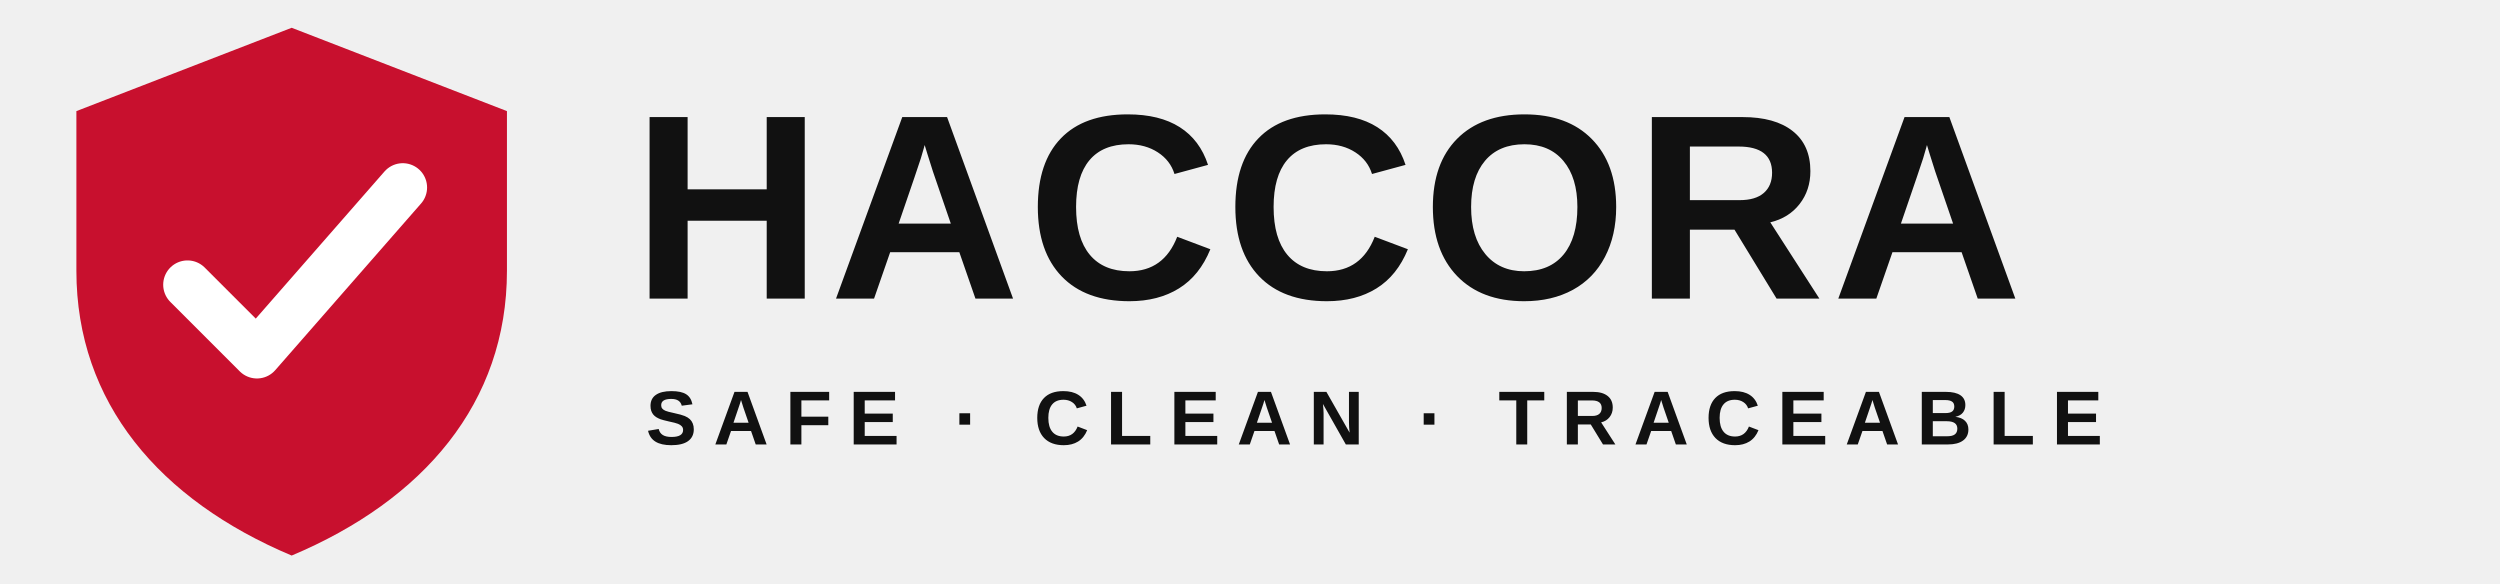
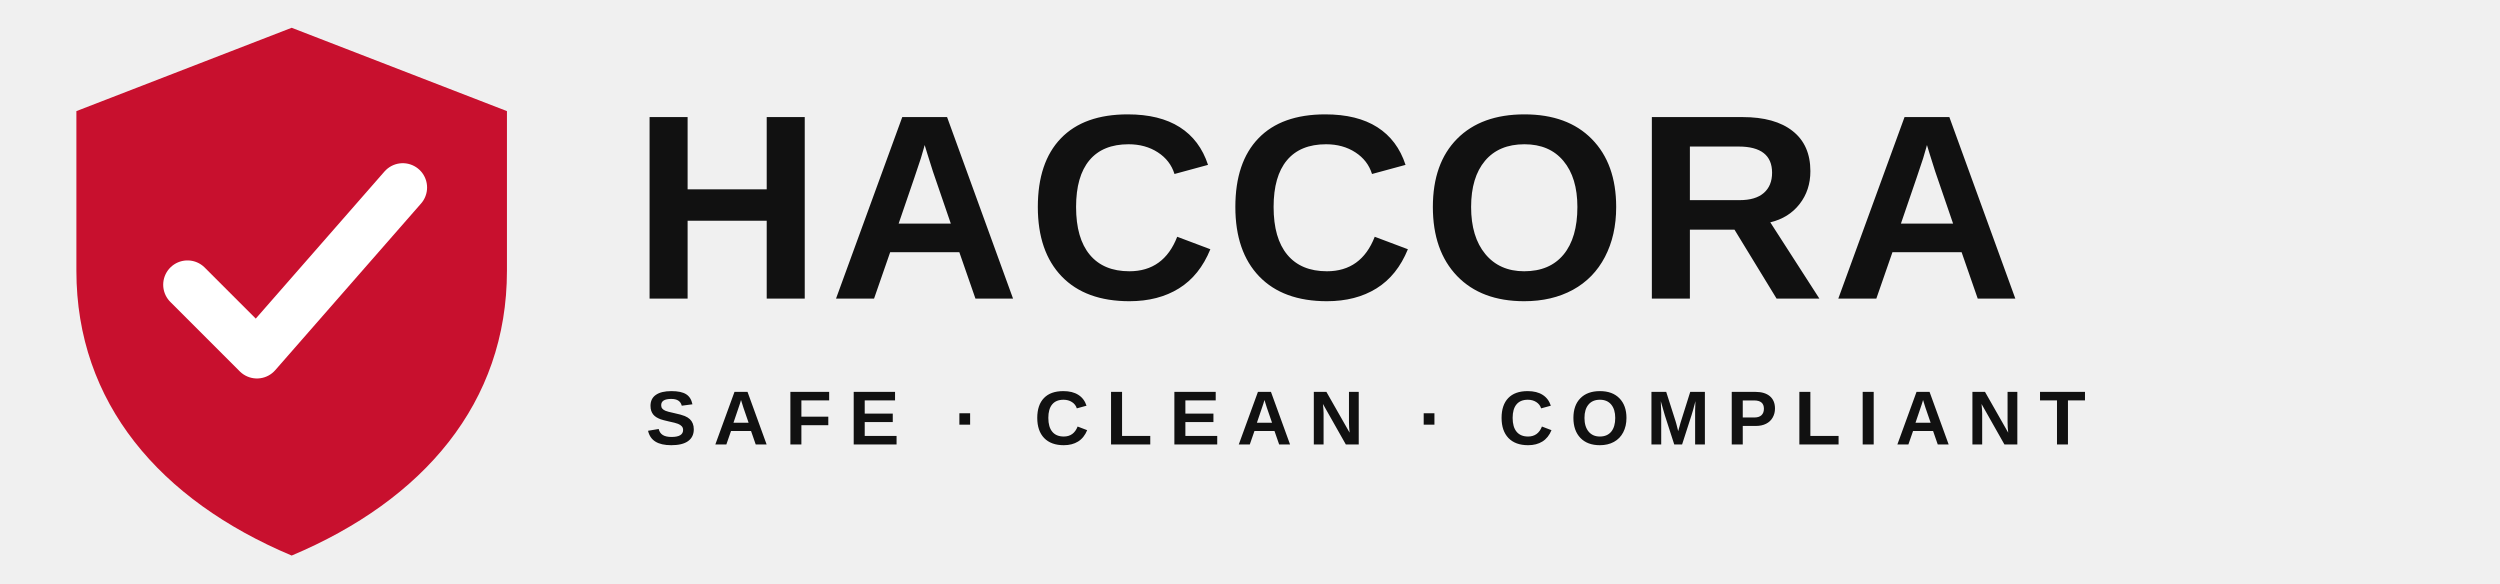
<svg xmlns="http://www.w3.org/2000/svg" viewBox="0 0 720 168" role="img" aria-labelledby="title description">
  <path d="M84 8 146 32v46c0 38-24 66-62 82-38-16-62-44-62-82V32L84 8Z" fill="#c8102e" />
  <path d="m54 82 20 20 42-48" fill="none" stroke="#fff" stroke-width="14" stroke-linecap="round" stroke-linejoin="round" />
  <text x="182" y="86" fill="#111111" font-family="Arial, Helvetica, sans-serif" font-size="76" font-weight="900" letter-spacing="2">HACCORA</text>
-   <text x="186" y="128" fill="#111111" font-family="Arial, Helvetica, sans-serif" font-size="22" font-weight="800" letter-spacing="4.8">SAFE · CLEAN · TRACEABLE</text>
+   <text x="186" y="128" fill="#111111" font-family="Arial, Helvetica, sans-serif" font-size="22" font-weight="800" letter-spacing="4.8">SAFE · CLEAN · COMPLIANT</text>
</svg>
